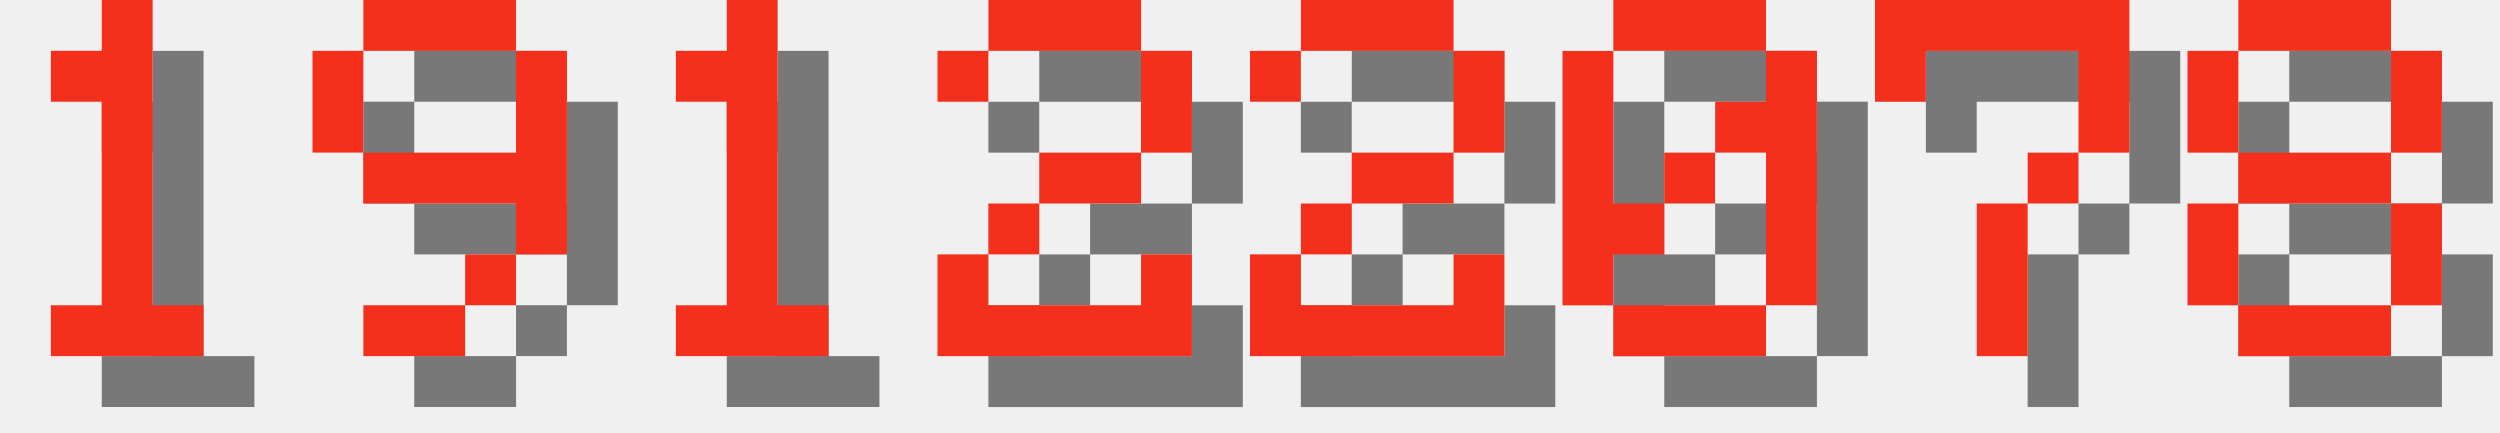
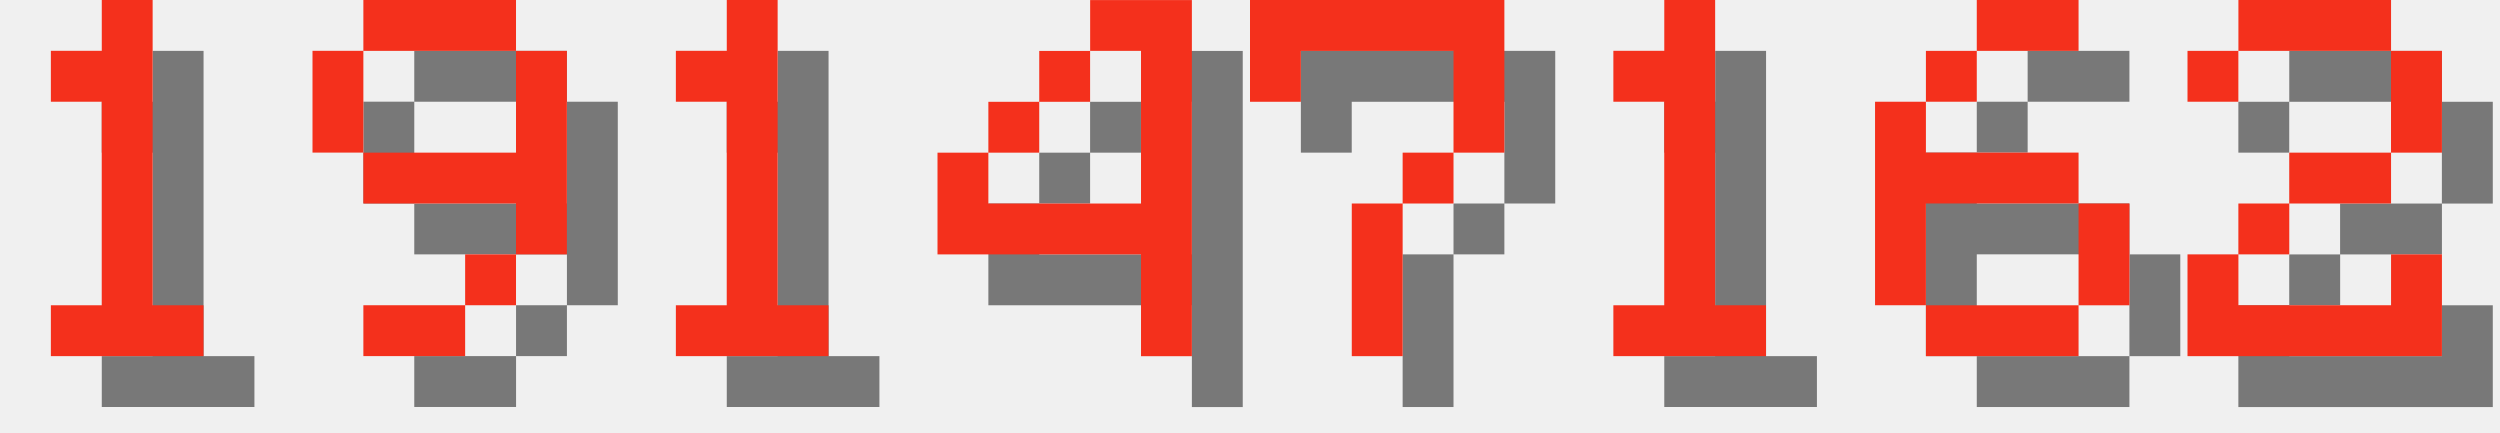
<svg xmlns="http://www.w3.org/2000/svg" version="1.1" width="208.0" height="36">
  <style>
        .text-foreground {
            fill: #F4301C;
        }
        .text-shadow {
            fill: #000000;
            fill-opacity: 0.5;
        }
    </style>
  <g class="digit" id="digit_1" transform="translate(0.0, 0), scale(4)">
    <path id="digit_1_shadow" class="text-shadow" d="m2.117 2.117v1.058h1.058v4.233h-1.058v1.058h3.175v-1.058h-1.058v-6.35h-1.058v1.058h-1.058z" fill-opacity=".5" style="paint-order:stroke fill markers" />
    <path id="digit_1_fg" class="text-foreground" d="m1.058 1.058v1.058h1.058v4.233h-1.058v1.058h3.175v-1.058h-1.058v-6.35h-1.058v1.058h-1.058z" fill="#fff" style="paint-order:stroke fill markers" />
  </g>
  <g class="digit" id="digit_9" transform="translate(26.0, 0), scale(4)">
    <path id="digit_9_shadow" class="text-shadow" d="m2.117 1.058v1.058h3.175v-1.058h-3.175zm3.175 1.058v2.117h-3.175v1.058h3.175v1.058h1.058v-4.233h-1.058zm0 4.233h-1.058v1.058h1.058v-1.058zm-1.058 1.058h-2.117v1.058h2.117v-1.058zm-2.117-3.175v-2.117h-1.058v2.117h1.058z" fill-opacity=".5" style="paint-order:stroke fill markers" />
    <path id="digit_9_fg" class="text-foreground" d="m1.058 0v1.058h3.175v-1.058h-3.175zm3.175 1.058v2.117h-3.175v1.058h3.175v1.058h1.058v-4.233h-1.058zm0 4.233h-1.058v1.058h1.058v-1.058zm-1.058 1.058h-2.117v1.058h2.117v-1.058zm-2.117-3.175v-2.117h-1.058v2.117h1.058z" fill="#fff" style="paint-order:stroke fill markers" />
  </g>
  <g class="digit" id="digit_1" transform="translate(52.0, 0), scale(4)">
    <path id="digit_1_shadow" class="text-shadow" d="m2.117 2.117v1.058h1.058v4.233h-1.058v1.058h3.175v-1.058h-1.058v-6.35h-1.058v1.058h-1.058z" fill-opacity=".5" style="paint-order:stroke fill markers" />
    <path id="digit_1_fg" class="text-foreground" d="m1.058 1.058v1.058h1.058v4.233h-1.058v1.058h3.175v-1.058h-1.058v-6.35h-1.058v1.058h-1.058z" fill="#fff" style="paint-order:stroke fill markers" />
  </g>
-   <g class="digit" id="digit_2" transform="translate(78.0, 0), scale(4)">
+   <g class="digit" id="digit_4" transform="translate(78.0, 0), scale(4)">
+     <path id="digit_4_shadow" class="text-shadow" d="m4.233 1.058v1.058h1.058v3.175h-3.175v-1.058h-1.058v2.117h4.233v2.117h1.058v-7.408h-2.117zm-2.117 3.175h1.058v-1.058h-1.058v1.058zm1.058-1.058h1.058v-1.058h-1.058v1.058z" fill-opacity=".5" style="paint-order:stroke fill markers" />
+     <path id="digit_4_fg" class="text-foreground" d="m3.175 0v1.058h1.058v3.175h-3.175v-1.058h-1.058v2.117h4.233v2.117h1.058v-7.408h-2.117zm-2.117 3.175h1.058v-1.058h-1.058v1.058zm1.058-1.058h1.058v-1.058h-1.058v1.058z" fill="#fff" style="paint-order:stroke fill markers" />
+   </g>
+   <g class="digit" id="digit_7" transform="translate(104.0, 0), scale(4)">
+     <path id="digit_7_shadow" class="text-shadow" d="m1.058 1.058 2e-6 2.117h1.058v-1.058h3.175v1.058l2e-7 1.058h-1.058v1.058h-1.058l4e-7 3.175 1.058 1e-7v-3.175h1.058v-1.058h1.058l5e-7 -1.058v-2.117z" fill-opacity=".5" style="paint-order:stroke fill markers" />
+     <path id="digit_7_fg" class="text-foreground" d="m0 0 2e-6 2.117h1.058v-1.058h3.175v1.058l2e-7 1.058h-1.058v1.058h-1.058l4e-7 3.175 1.058 1e-7v-3.175h1.058v-1.058h1.058l5e-7 -1.058v-2.117z" fill="#fff" style="paint-order:stroke fill markers" />
+   </g>
+   <g class="digit" id="digit_1" transform="translate(130.0, 0), scale(4)">
+     <path id="digit_1_shadow" class="text-shadow" d="m2.117 2.117v1.058h1.058v4.233h-1.058v1.058h3.175v-1.058h-1.058v-6.35h-1.058v1.058h-1.058z" fill-opacity=".5" style="paint-order:stroke fill markers" />
+     <path id="digit_1_fg" class="text-foreground" d="m1.058 1.058v1.058h1.058v4.233h-1.058v1.058h3.175v-1.058h-1.058v-6.35h-1.058v1.058h-1.058z" fill="#fff" style="paint-order:stroke fill markers" />
+   </g>
+   <g class="digit" id="digit_6" transform="translate(156.0, 0), scale(4)">
+     <path id="digit_6_shadow" class="text-shadow" d="m3.175 1.058v1.058h2.117v-1.058h-2.117zm0 1.058h-1.058v1.058h1.058v-1.058zm-1.058 1.058h-1.058v4.233h1.058v-2.117h3.175v-1.058h-3.175v-1.058zm3.175 2.117v2.117h1.058v-2.117h-1.058zm0 2.117h-3.175v1.058h3.175v-1.058z" fill-opacity=".5" style="paint-order:stroke fill markers" />
+     <path id="digit_6_fg" class="text-foreground" d="m2.117 0v1.058h2.117v-1.058h-2.117zm0 1.058h-1.058v1.058h1.058v-1.058zm-1.058 1.058h-1.058v4.233h1.058v-2.117h3.175v-1.058h-3.175v-1.058zm3.175 2.117v2.117h1.058v-2.117h-1.058zm0 2.117h-3.175v1.058h3.175v-1.058z" fill="#fff" style="paint-order:stroke fill markers" />
+   </g>
+   <g class="digit" id="digit_2" transform="translate(182.0, 0), scale(4)">
    <path id="digit_2_shadow" class="text-shadow" d="m1.058 2.117v1.058h1.058v-1.058h3.175v2.117h-2.117v1.058h-1.058v1.058h-1.058v2.117h5.292v-2.117h-1.058v1.058h-3.175v-1.058h1.058v-1.058h2.117v-1.058h1.058v-2.117h-1.058v-1.058h-3.175v1.058h-1.058z" fill-opacity=".5" style="paint-order:stroke fill markers" />
    <path id="digit_2_fg" class="text-foreground" d="m0 1.058v1.058h1.058v-1.058h3.175v2.117h-2.117v1.058h-1.058v1.058h-1.058v2.117h5.292v-2.117h-1.058v1.058h-3.175v-1.058h1.058v-1.058h2.117v-1.058h1.058v-2.117h-1.058v-1.058h-3.175v1.058h-1.058z" fill="#fff" style="paint-order:stroke fill markers" />
  </g>
-   <g class="digit" id="digit_2" transform="translate(104.0, 0), scale(4)">
-     <path id="digit_2_shadow" class="text-shadow" d="m1.058 2.117v1.058h1.058v-1.058h3.175v2.117h-2.117v1.058h-1.058v1.058h-1.058v2.117h5.292v-2.117h-1.058v1.058h-3.175v-1.058h1.058v-1.058h2.117v-1.058h1.058v-2.117h-1.058v-1.058h-3.175v1.058h-1.058z" fill-opacity=".5" style="paint-order:stroke fill markers" />
-     <path id="digit_2_fg" class="text-foreground" d="m0 1.058v1.058h1.058v-1.058h3.175v2.117h-2.117v1.058h-1.058v1.058h-1.058v2.117h5.292v-2.117h-1.058v1.058h-3.175v-1.058h1.058v-1.058h2.117v-1.058h1.058v-2.117h-1.058v-1.058h-3.175v1.058h-1.058z" fill="#fff" style="paint-order:stroke fill markers" />
-   </g>
-   <g class="digit" id="digit_0" transform="translate(130.0, 0), scale(4)">
-     <path id="digit_0_shadow" class="text-shadow" d="m2.117 1.058v1.058h3.175v-1.058h-3.175zm3.175 1.058v1.058h-1.058v1.058h1.058v3.175h1.058v-5.292h-1.058zm0 5.292h-3.175v1.058h3.175v-1.058zm-3.175 0v-1.058h1.058v-1.058h-1.058v-3.175h-1.058v5.292h1.058zm1.058-2.117h1.058v-1.058h-1.058v1.058z" fill-opacity=".5" style="paint-order:stroke fill markers" />
-     <path id="digit_0_fg" class="text-foreground" d="m1.058 0v1.058h3.175v-1.058h-3.175zm3.175 1.058v1.058h-1.058v1.058h1.058v3.175h1.058v-5.292h-1.058zm0 5.292h-3.175v1.058h3.175v-1.058zm-3.175 0v-1.058h1.058v-1.058h-1.058v-3.175h-1.058v5.292h1.058zm1.058-2.117h1.058v-1.058h-1.058v1.058z" fill="#fff" style="paint-order:stroke fill markers" />
-   </g>
-   <g class="digit" id="digit_7" transform="translate(156.0, 0), scale(4)">
-     <path id="digit_7_shadow" class="text-shadow" d="m1.058 1.058 2e-6 2.117h1.058v-1.058h3.175v1.058l2e-7 1.058h-1.058v1.058h-1.058l4e-7 3.175 1.058 1e-7v-3.175h1.058v-1.058h1.058l5e-7 -1.058v-2.117z" fill-opacity=".5" style="paint-order:stroke fill markers" />
-     <path id="digit_7_fg" class="text-foreground" d="m0 0 2e-6 2.117h1.058v-1.058h3.175v1.058l2e-7 1.058h-1.058v1.058h-1.058l4e-7 3.175 1.058 1e-7v-3.175h1.058v-1.058h1.058l5e-7 -1.058v-2.117z" fill="#fff" style="paint-order:stroke fill markers" />
-   </g>
-   <g class="digit" id="digit_8" transform="translate(182.0, 0), scale(4)">
-     <path id="digit_8_shadow" class="text-shadow" d="m2.117 1.058v1.058h3.175v-1.058h-3.175zm3.175 1.058v2.117h1.058v-2.117h-1.058zm0 2.117h-3.175v1.058h3.175v-1.058zm0 1.058v2.117h1.058v-2.117h-1.058zm0 2.117h-3.175v1.058h3.175v-1.058zm-3.175 0v-2.117h-1.058v2.117h1.058zm0-3.175v-2.117h-1.058v2.117h1.058z" fill-opacity=".5" style="paint-order:stroke fill markers" />
-     <path id="digit_8_fg" class="text-foreground" d="m1.058 0v1.058h3.175v-1.058h-3.175zm3.175 1.058v2.117h1.058v-2.117h-1.058zm0 2.117h-3.175v1.058h3.175v-1.058zm0 1.058v2.117h1.058v-2.117h-1.058zm0 2.117h-3.175v1.058h3.175v-1.058zm-3.175 0v-2.117h-1.058v2.117h1.058zm0-3.175v-2.117h-1.058v2.117h1.058z" fill="#fff" style="paint-order:stroke fill markers" />
-   </g>
</svg>
